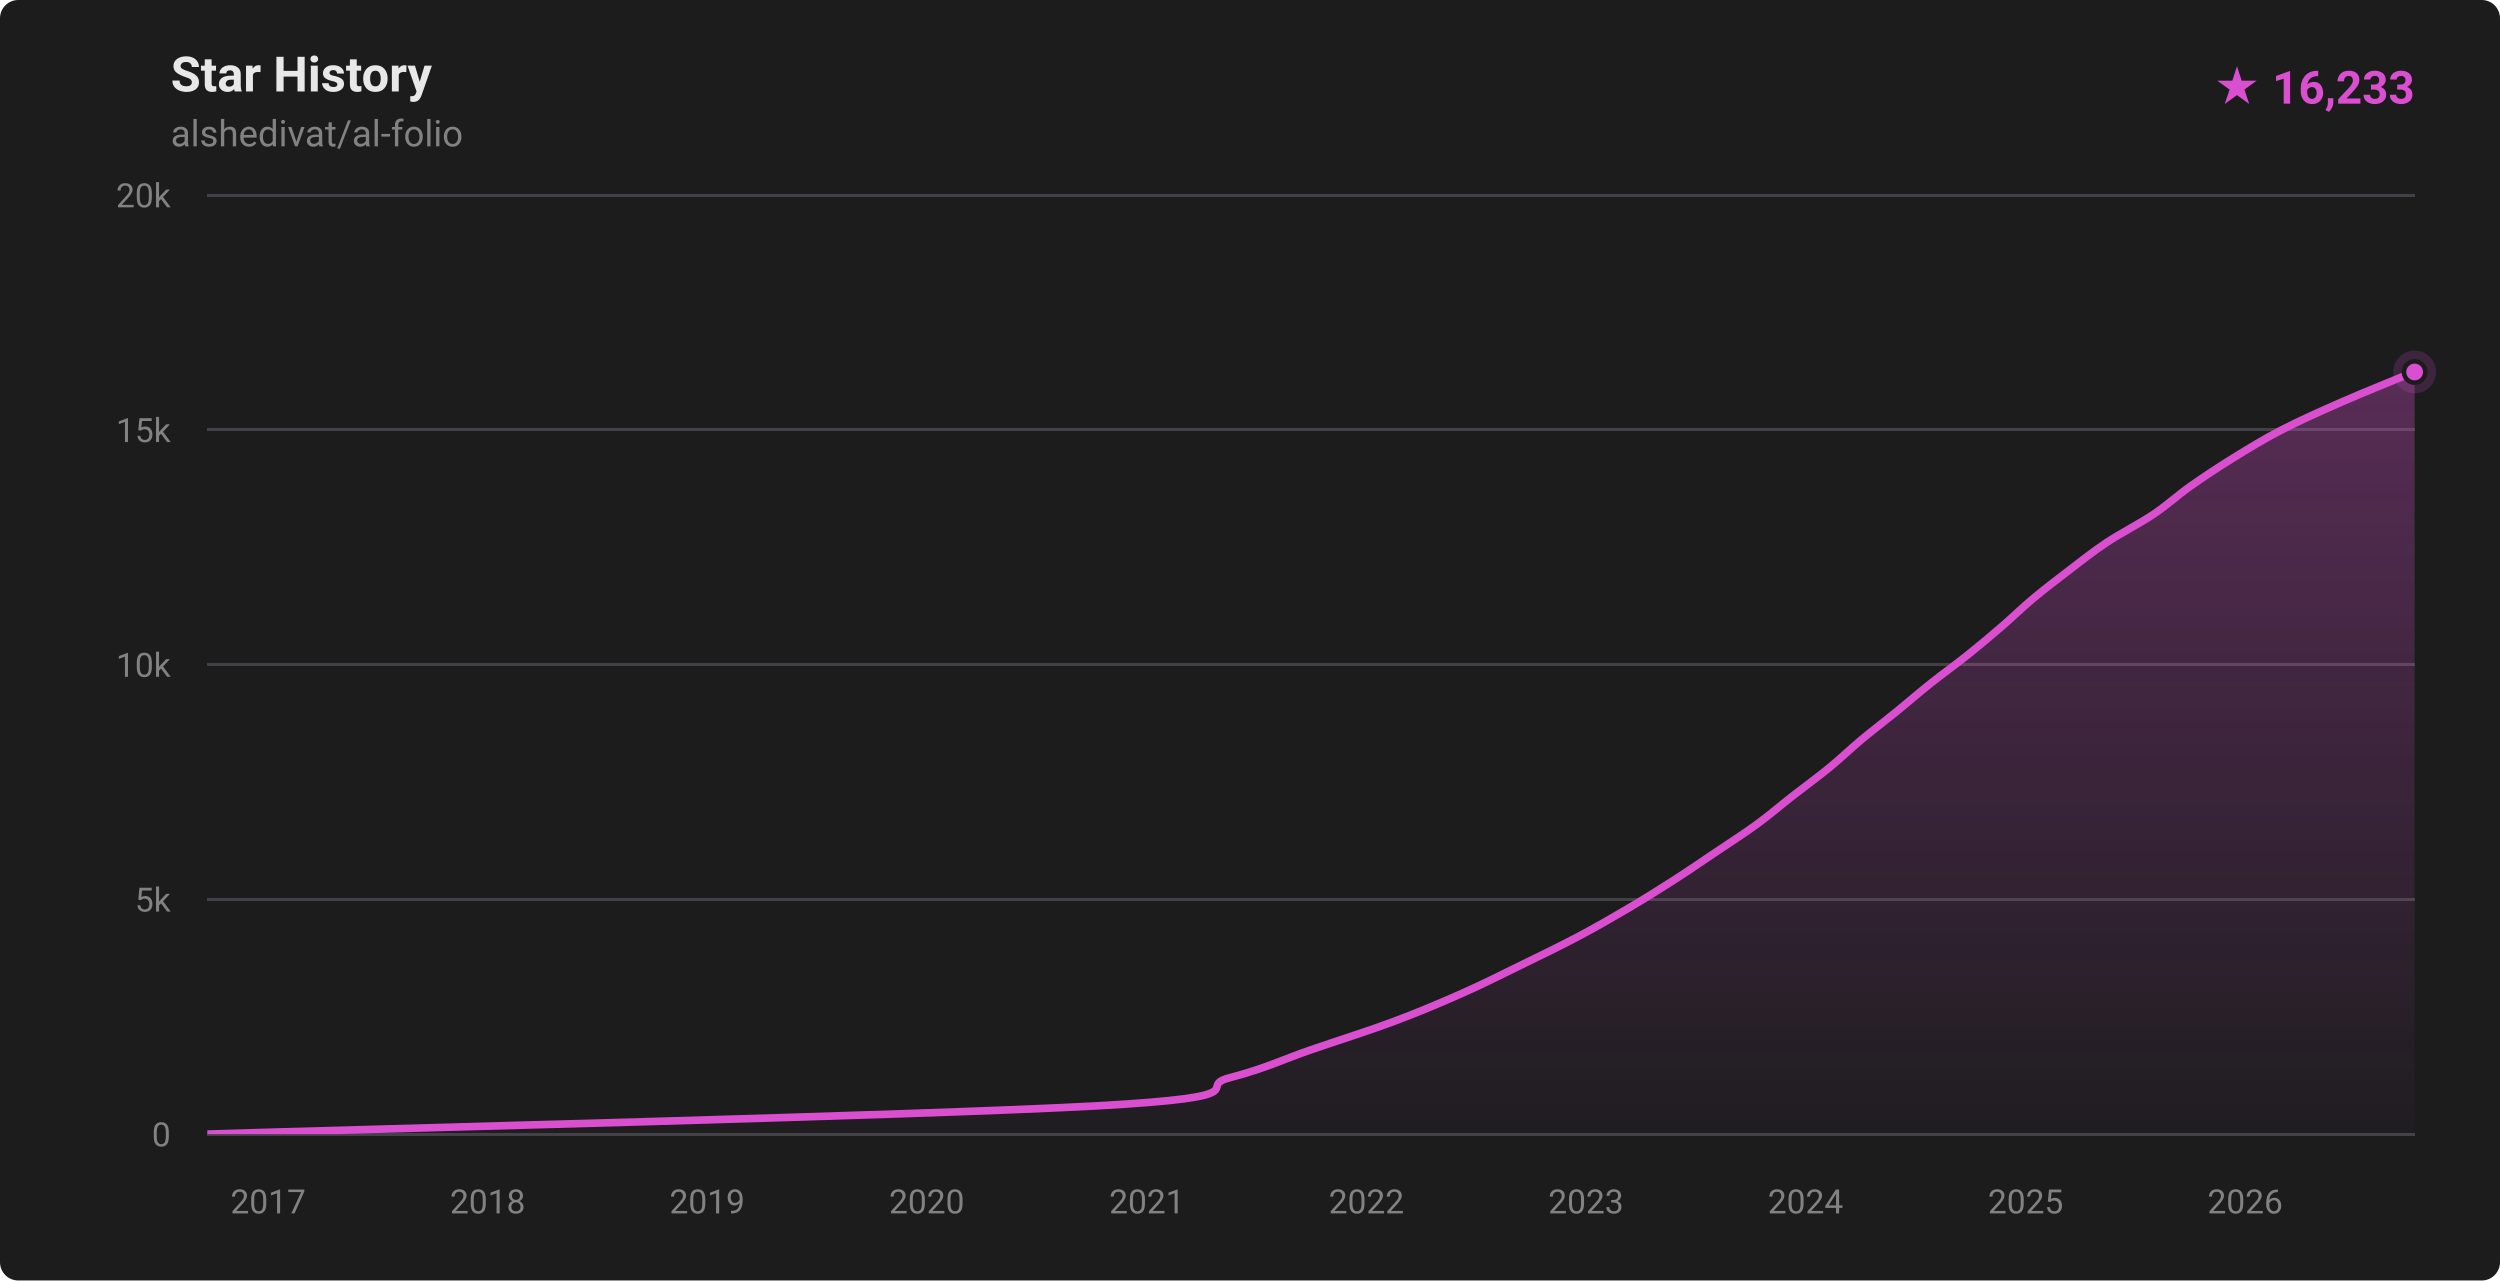
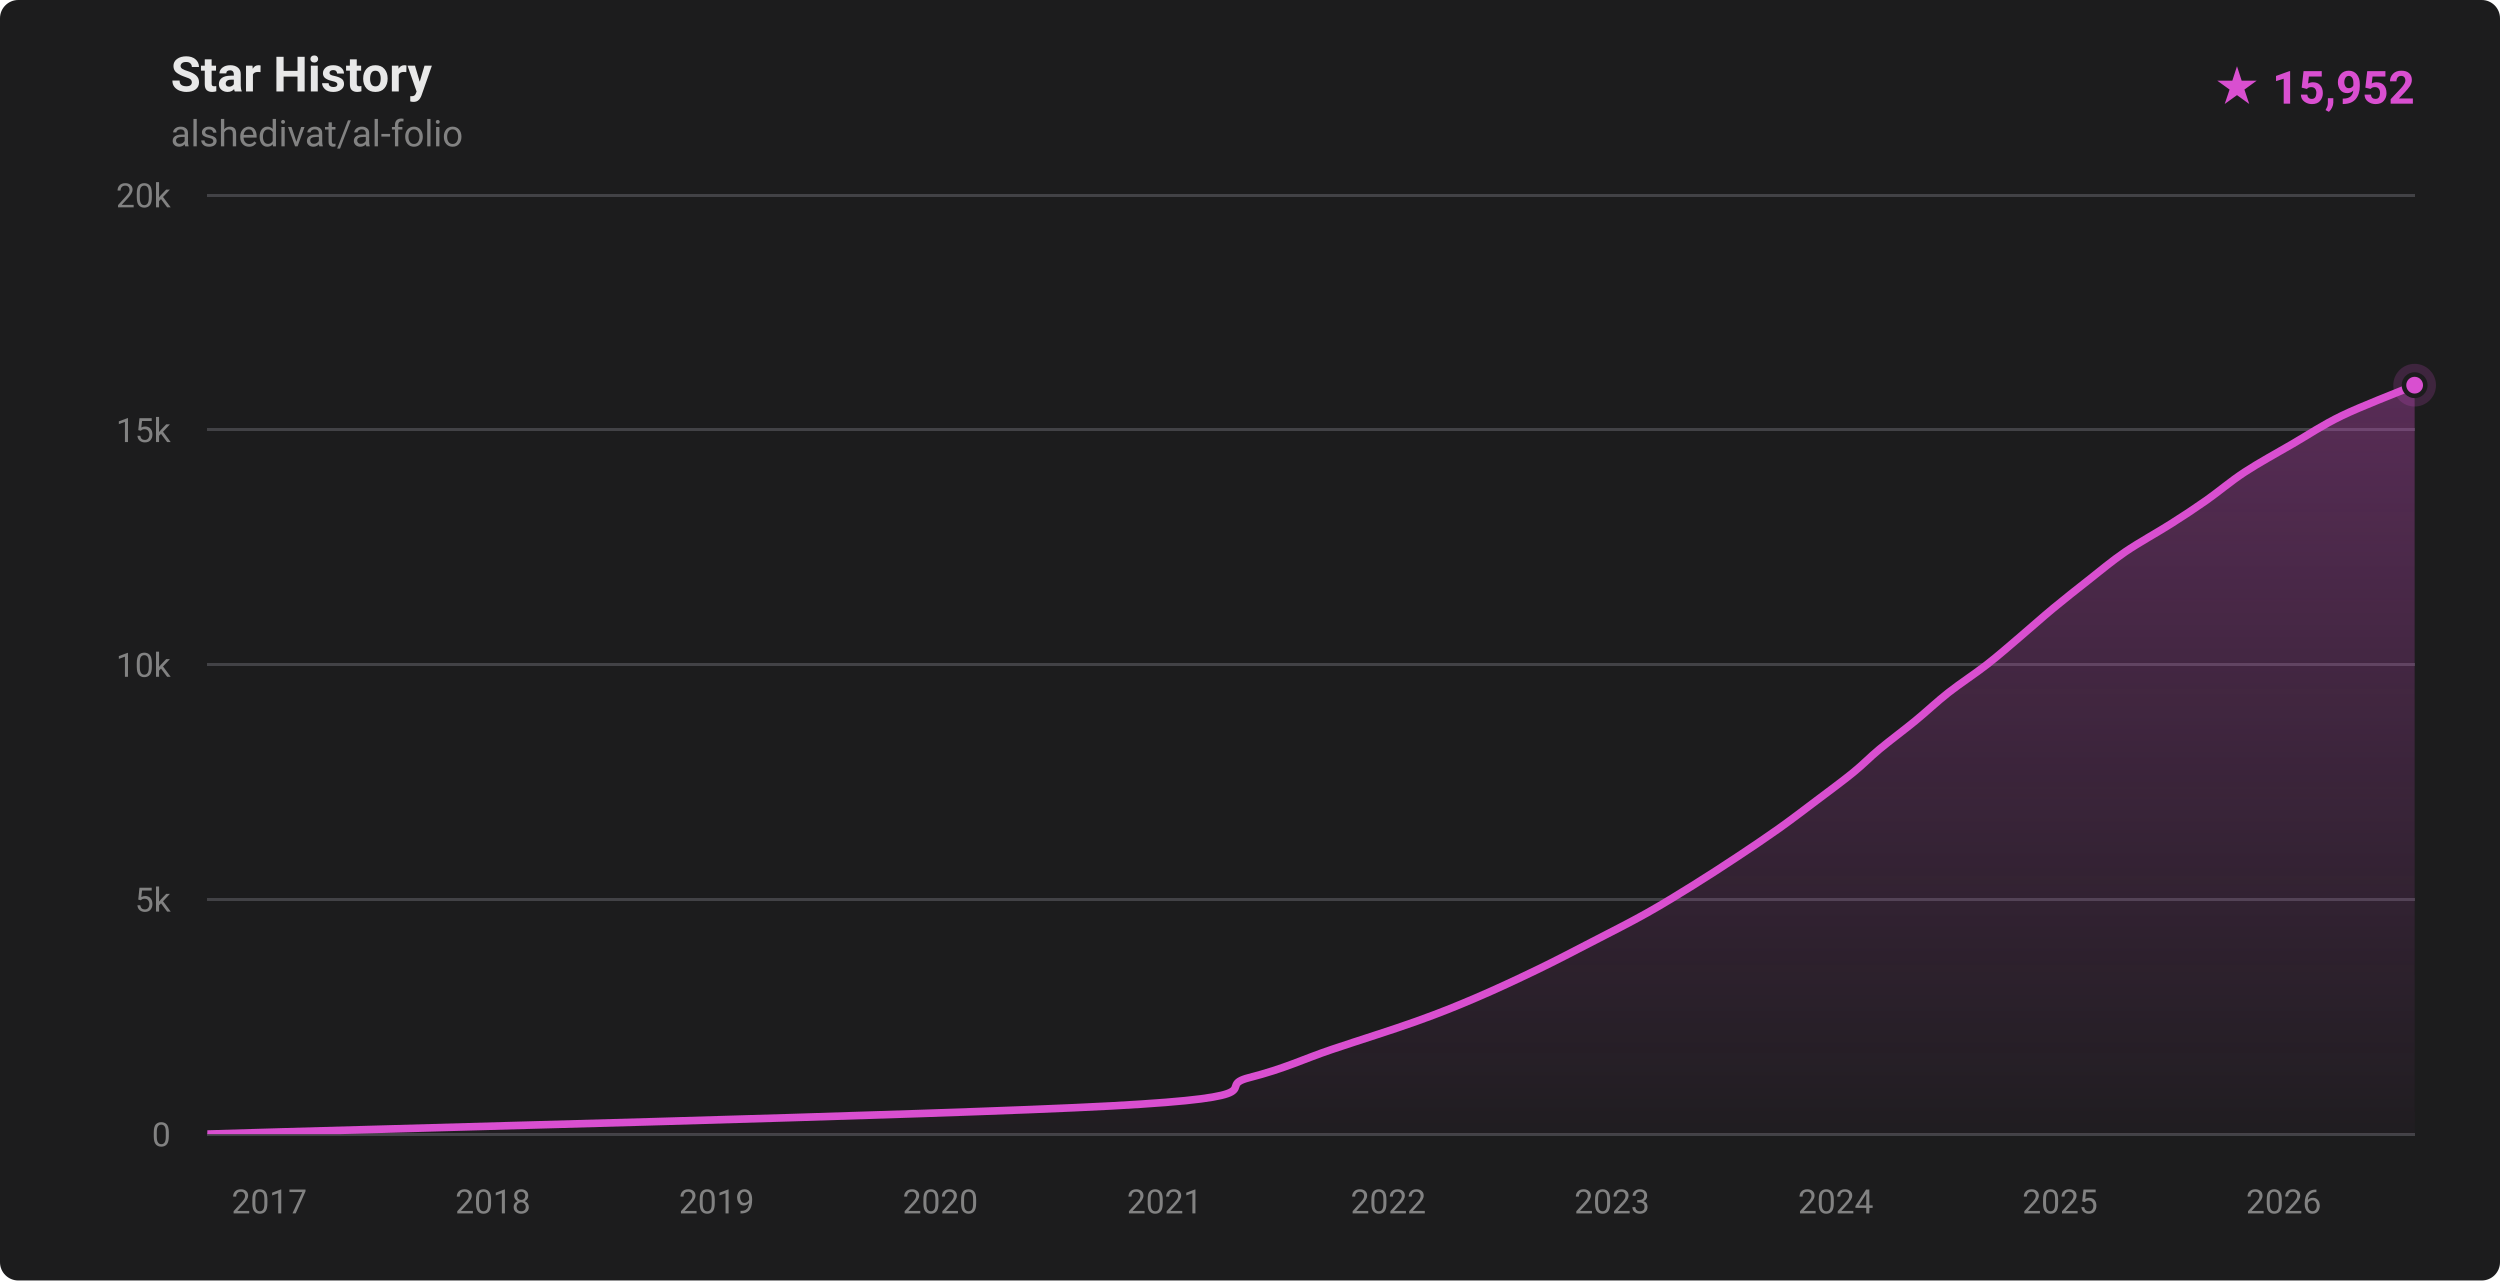
- <svg xmlns="http://www.w3.org/2000/svg" width="820" height="420" viewBox="0 0 820 420" role="img" aria-label="Star history for alshedivat/al-folio: 16233 stars">
+ <svg xmlns="http://www.w3.org/2000/svg" width="820" height="420" viewBox="0 0 820 420" role="img" aria-label="Star history for alshedivat/al-folio: 15952 stars">
  <defs>
    <linearGradient id="fill-dark" x1="0" y1="0" x2="0" y2="1">
      <stop offset="0%" stop-color="rgba(217,79,208,0.32)" />
      <stop offset="100%" stop-color="rgba(217,79,208,0.02)" />
    </linearGradient>
    <clipPath id="plot-dark">
      <rect x="68" y="64" width="724" height="308" />
    </clipPath>
  </defs>
  <style>
    .ttl { font: 600 16px -apple-system,BlinkMacSystemFont,'Segoe UI',Roboto,'Helvetica Neue',Arial,sans-serif; fill: #e8e8e8; }
    .sub { font: 400 12px -apple-system,BlinkMacSystemFont,'Segoe UI',Roboto,'Helvetica Neue',Arial,sans-serif; fill: #828282; }
    .ax  { font: 400 11px -apple-system,BlinkMacSystemFont,'Segoe UI',Roboto,'Helvetica Neue',Arial,sans-serif; fill: #828282; }
    .tot { font: 700 15px -apple-system,BlinkMacSystemFont,'Segoe UI',Roboto,'Helvetica Neue',Arial,sans-serif; fill: #d94fd0; }
  </style>
  <rect width="820" height="420" fill="#1c1c1d" rx="6" />
  <text x="56" y="30" class="ttl">Star History</text>
  <text x="56" y="48" class="sub">alshedivat/al-folio</text>
-   <text x="792" y="34" text-anchor="end" class="tot">★ 16,233</text>
+   <text x="792" y="34" text-anchor="end" class="tot">★ 15,952</text>
  <g stroke="#424246" stroke-width="1" shape-rendering="crispEdges">
    <line x1="68" y1="372.00" x2="792" y2="372.00" />
    <line x1="68" y1="295.00" x2="792" y2="295.00" />
    <line x1="68" y1="218.00" x2="792" y2="218.00" />
    <line x1="68" y1="141.00" x2="792" y2="141.00" />
    <line x1="68" y1="64.00" x2="792" y2="64.00" />
  </g>
  <g>
    <text x="56" y="376.00" text-anchor="end" class="ax">0</text>
    <text x="56" y="299.00" text-anchor="end" class="ax">5k</text>
    <text x="56" y="222.00" text-anchor="end" class="ax">10k</text>
    <text x="56" y="145.00" text-anchor="end" class="ax">15k</text>
    <text x="56" y="68.00" text-anchor="end" class="ax">20k</text>
  </g>
  <g>
-     <text x="87.95" y="398" text-anchor="middle" class="ax">2017</text>
-     <text x="159.96" y="398" text-anchor="middle" class="ax">2018</text>
-     <text x="231.96" y="398" text-anchor="middle" class="ax">2019</text>
-     <text x="303.97" y="398" text-anchor="middle" class="ax">2020</text>
-     <text x="376.17" y="398" text-anchor="middle" class="ax">2021</text>
-     <text x="448.18" y="398" text-anchor="middle" class="ax">2022</text>
-     <text x="520.19" y="398" text-anchor="middle" class="ax">2023</text>
-     <text x="592.20" y="398" text-anchor="middle" class="ax">2024</text>
-     <text x="664.40" y="398" text-anchor="middle" class="ax">2025</text>
-     <text x="736.41" y="398" text-anchor="middle" class="ax">2026</text>
+     <text x="88.33" y="398" text-anchor="middle" class="ax">2017</text>
+     <text x="161.69" y="398" text-anchor="middle" class="ax">2018</text>
+     <text x="235.06" y="398" text-anchor="middle" class="ax">2019</text>
+     <text x="308.43" y="398" text-anchor="middle" class="ax">2020</text>
+     <text x="382.00" y="398" text-anchor="middle" class="ax">2021</text>
+     <text x="455.37" y="398" text-anchor="middle" class="ax">2022</text>
+     <text x="528.74" y="398" text-anchor="middle" class="ax">2023</text>
+     <text x="602.11" y="398" text-anchor="middle" class="ax">2024</text>
+     <text x="675.68" y="398" text-anchor="middle" class="ax">2025</text>
+     <text x="749.05" y="398" text-anchor="middle" class="ax">2026</text>
  </g>
  <g clip-path="url(#plot-dark)">
-     <path d="M 68.00,371.98 C 116.57,370.44 303.55,365.82 359.44,362.74 C 415.33,359.66 391.54,356.58 403.33,353.50 C 415.13,350.42 421.21,347.34 430.19,344.26 C 439.17,341.18 448.97,338.10 457.21,335.02 C 465.45,331.94 472.68,328.86 479.63,325.78 C 486.58,322.70 492.63,319.62 498.93,316.54 C 505.23,313.46 511.62,310.38 517.44,307.30 C 523.26,304.22 528.61,301.14 533.84,298.06 C 539.07,294.98 544.01,291.90 548.81,288.82 C 553.62,285.74 558.08,282.66 562.66,279.58 C 567.24,276.50 572.05,273.42 576.27,270.34 C 580.49,267.26 584.02,264.18 587.97,261.10 C 591.91,258.02 596.17,254.94 599.94,251.86 C 603.70,248.78 606.85,245.70 610.54,242.62 C 614.23,239.54 618.30,236.46 622.09,233.38 C 625.87,230.30 629.39,227.22 633.26,224.14 C 637.13,221.06 641.44,217.98 645.29,214.90 C 649.15,211.82 652.82,208.74 656.39,205.66 C 659.97,202.58 663.07,199.50 666.75,196.42 C 670.43,193.34 674.45,190.26 678.49,187.18 C 682.53,184.10 686.34,181.02 690.98,177.94 C 695.62,174.86 701.73,171.78 706.32,168.70 C 710.90,165.62 714.13,162.54 718.49,159.46 C 722.85,156.38 727.50,153.30 732.49,150.22 C 737.48,147.14 742.45,144.06 748.43,140.98 C 754.40,137.90 761.31,134.82 768.34,131.74 C 775.36,128.66 786.65,124.13 790.59,122.50 C 794.54,120.88 791.77,122.09 792.00,122.01 L 792.00,372.00 L 68.00,372.00 Z" fill="url(#fill-dark)" />
-     <path d="M 68.00,371.98 C 116.57,370.44 303.55,365.82 359.44,362.74 C 415.33,359.66 391.54,356.58 403.33,353.50 C 415.13,350.42 421.21,347.34 430.19,344.26 C 439.17,341.18 448.97,338.10 457.21,335.02 C 465.45,331.94 472.68,328.86 479.63,325.78 C 486.58,322.70 492.63,319.62 498.93,316.54 C 505.23,313.46 511.62,310.38 517.44,307.30 C 523.26,304.22 528.61,301.14 533.84,298.06 C 539.07,294.98 544.01,291.90 548.81,288.82 C 553.62,285.74 558.08,282.66 562.66,279.58 C 567.24,276.50 572.05,273.42 576.27,270.34 C 580.49,267.26 584.02,264.18 587.97,261.10 C 591.91,258.02 596.17,254.94 599.94,251.86 C 603.70,248.78 606.85,245.70 610.54,242.62 C 614.23,239.54 618.30,236.46 622.09,233.38 C 625.87,230.30 629.39,227.22 633.26,224.14 C 637.13,221.06 641.44,217.98 645.29,214.90 C 649.15,211.82 652.82,208.74 656.39,205.66 C 659.97,202.58 663.07,199.50 666.75,196.42 C 670.43,193.34 674.45,190.26 678.49,187.18 C 682.53,184.10 686.34,181.02 690.98,177.94 C 695.62,174.86 701.73,171.78 706.32,168.70 C 710.90,165.62 714.13,162.54 718.49,159.46 C 722.85,156.38 727.50,153.30 732.49,150.22 C 737.48,147.14 742.45,144.06 748.43,140.98 C 754.40,137.90 761.31,134.82 768.34,131.74 C 775.36,128.66 786.65,124.13 790.59,122.50 C 794.54,120.88 791.77,122.09 792.00,122.01" fill="none" stroke="#d94fd0" stroke-width="2.5" stroke-linecap="round" stroke-linejoin="round" />
+     <path d="M 68.00,371.98 C 117.42,370.44 307.57,365.82 364.51,362.74 C 421.44,359.66 397.57,356.58 409.61,353.50 C 421.65,350.42 427.58,347.34 436.72,344.26 C 445.87,341.18 456.59,337.85 464.48,335.02 C 472.36,332.20 477.43,330.15 484.04,327.32 C 490.65,324.50 497.76,321.16 504.15,318.08 C 510.53,315.00 516.38,311.92 522.35,308.84 C 528.31,305.76 534.44,302.68 539.94,299.60 C 545.44,296.52 550.40,293.44 555.36,290.36 C 560.32,287.28 565.04,284.20 569.70,281.12 C 574.35,278.04 578.95,274.96 583.29,271.88 C 587.63,268.80 591.64,265.72 595.73,262.64 C 599.81,259.56 604.36,256.23 607.82,253.40 C 611.29,250.58 613.12,248.53 616.52,245.70 C 619.91,242.88 624.43,239.54 628.18,236.46 C 631.94,233.38 635.12,230.30 639.04,227.22 C 642.96,224.14 647.74,221.06 651.69,217.98 C 655.64,214.90 659.11,211.82 662.74,208.74 C 666.37,205.66 669.77,202.58 673.49,199.50 C 677.21,196.42 681.12,193.34 685.04,190.26 C 688.97,187.18 692.55,184.10 697.06,181.02 C 701.57,177.94 707.68,174.61 712.12,171.78 C 716.56,168.96 719.68,166.91 723.71,164.08 C 727.73,161.26 731.56,157.92 736.26,154.84 C 740.97,151.76 746.64,148.68 751.95,145.60 C 757.26,142.52 761.74,139.44 768.11,136.36 C 774.48,133.28 786.19,128.80 790.17,127.12 C 794.15,125.45 791.70,126.47 792.00,126.34 L 792.00,372.00 L 68.00,372.00 Z" fill="url(#fill-dark)" />
+     <path d="M 68.00,371.98 C 117.42,370.44 307.57,365.82 364.51,362.74 C 421.44,359.66 397.57,356.58 409.61,353.50 C 421.65,350.42 427.58,347.34 436.72,344.26 C 445.87,341.18 456.59,337.85 464.48,335.02 C 472.36,332.20 477.43,330.15 484.04,327.32 C 490.65,324.50 497.76,321.16 504.15,318.08 C 510.53,315.00 516.38,311.92 522.35,308.84 C 528.31,305.76 534.44,302.68 539.94,299.60 C 545.44,296.52 550.40,293.44 555.36,290.36 C 560.32,287.28 565.04,284.20 569.70,281.12 C 574.35,278.04 578.95,274.96 583.29,271.88 C 587.63,268.80 591.64,265.72 595.73,262.64 C 599.81,259.56 604.36,256.23 607.82,253.40 C 611.29,250.58 613.12,248.53 616.52,245.70 C 619.91,242.88 624.43,239.54 628.18,236.46 C 631.94,233.38 635.12,230.30 639.04,227.22 C 642.96,224.14 647.74,221.06 651.69,217.98 C 655.64,214.90 659.11,211.82 662.74,208.74 C 666.37,205.66 669.77,202.58 673.49,199.50 C 677.21,196.42 681.12,193.34 685.04,190.26 C 688.97,187.18 692.55,184.10 697.06,181.02 C 701.57,177.94 707.68,174.61 712.12,171.78 C 716.56,168.96 719.68,166.91 723.71,164.08 C 727.73,161.26 731.56,157.92 736.26,154.84 C 740.97,151.76 746.64,148.68 751.95,145.60 C 757.26,142.52 761.74,139.44 768.11,136.36 C 774.48,133.28 786.19,128.80 790.17,127.12 C 794.15,125.45 791.70,126.47 792.00,126.34" fill="none" stroke="#d94fd0" stroke-width="2.5" stroke-linecap="round" stroke-linejoin="round" />
  </g>
-   <circle cx="792.00" cy="122.01" r="7" fill="#d94fd0" opacity="0.18" />
-   <circle cx="792.00" cy="122.01" r="3.5" fill="#d94fd0" stroke="#1c1c1d" stroke-width="1.5" />
+   <circle cx="792.00" cy="126.34" r="7" fill="#d94fd0" opacity="0.18" />
+   <circle cx="792.00" cy="126.34" r="3.5" fill="#d94fd0" stroke="#1c1c1d" stroke-width="1.5" />
</svg>
